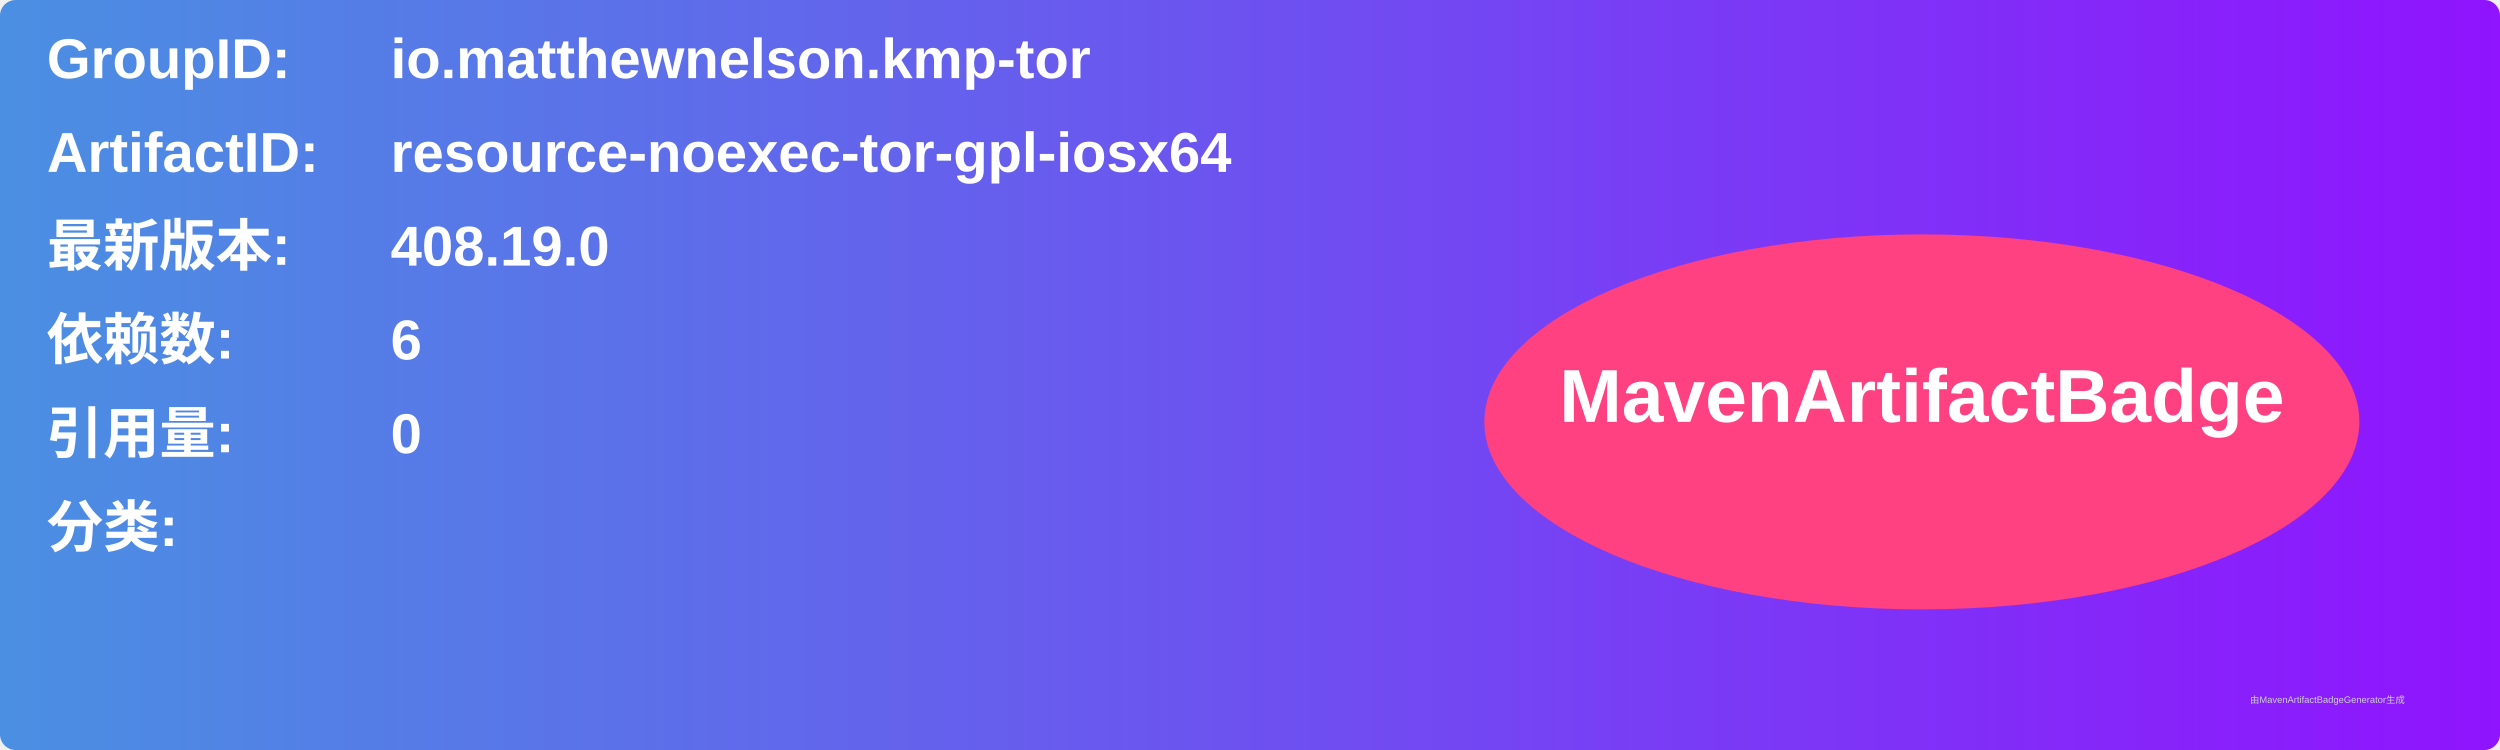
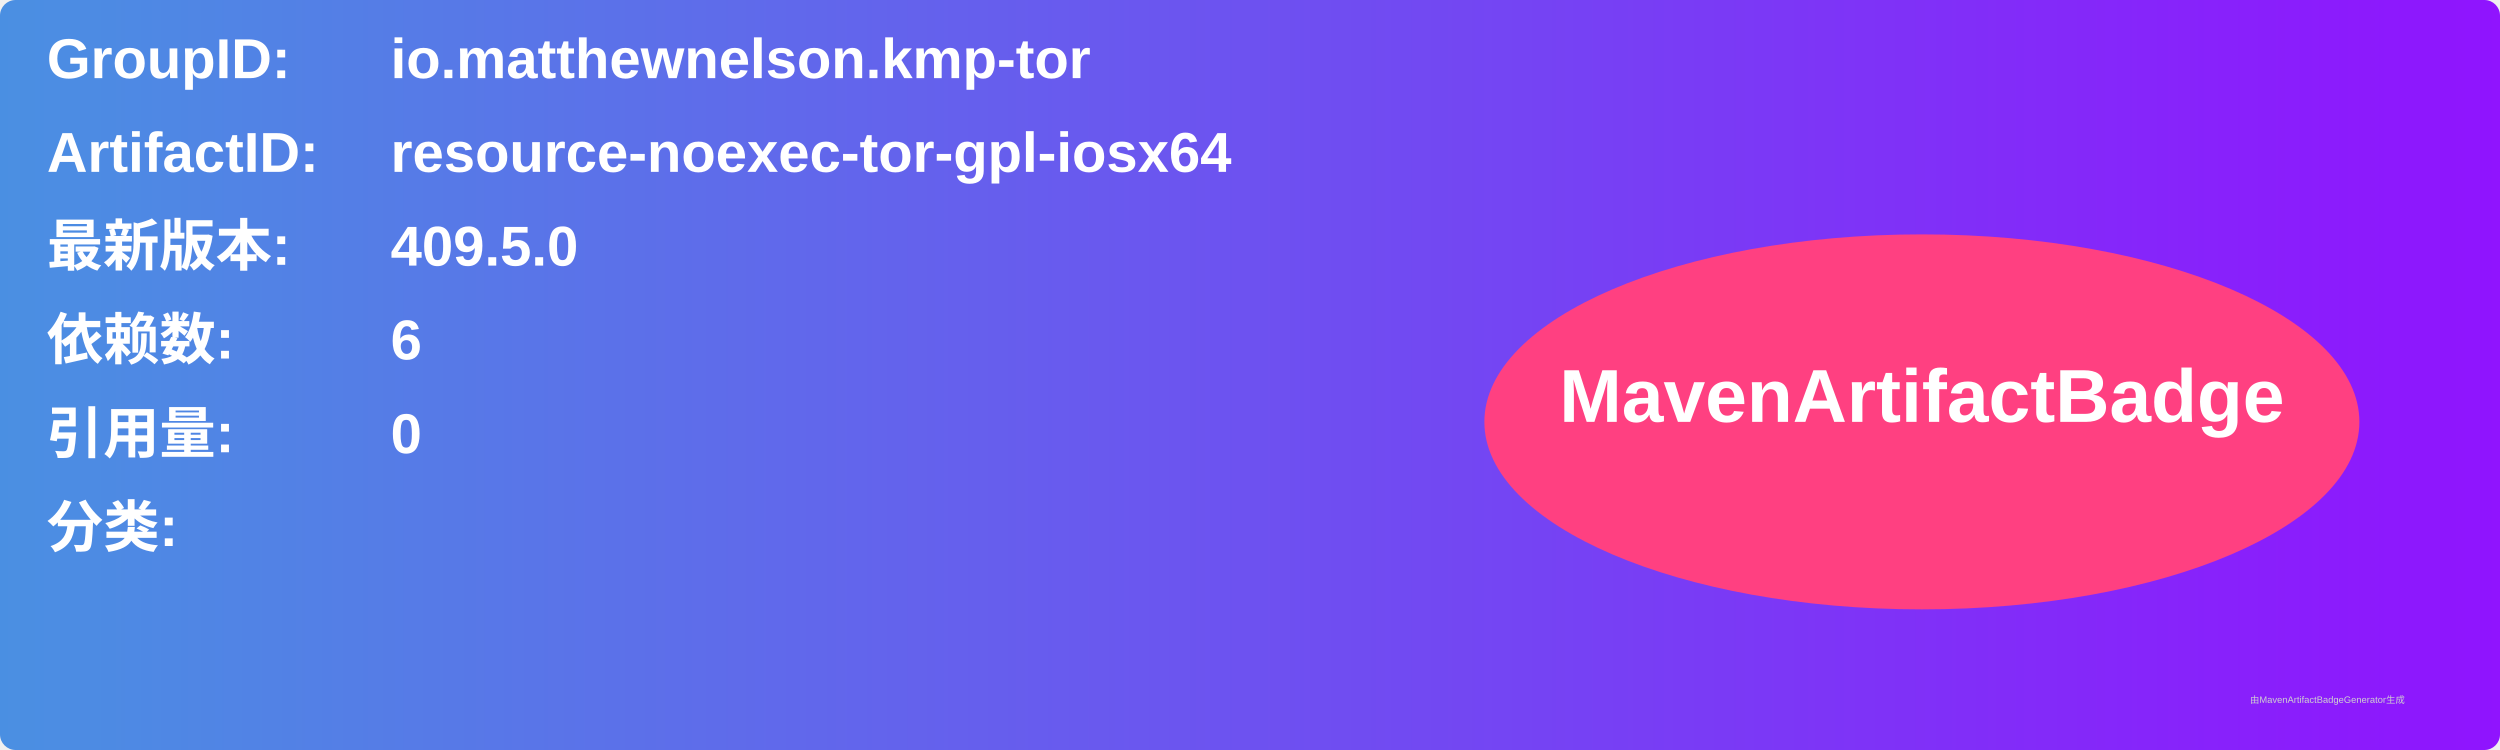
<svg xmlns="http://www.w3.org/2000/svg" width="800" height="240" viewBox="0 0 800 240">
  <linearGradient id="grad" x1="0%" y1="0%" x2="100%" y2="0%">
    <stop offset="0%" stop-color="#4a90e2" />
    <stop offset="100%" stop-color="#9013fe" />
  </linearGradient>
  <rect width="100%" height="100%" rx="5" ry="5" fill="url(#grad)" />
  <g transform="translate(15, 15)">
    <text x="0" y="10" font-family="Arial" font-size="18" fill="white" font-weight="bold" width="260">GroupID:</text>
    <text x="110" y="10" font-family="Arial" font-size="18" fill="white" font-weight="bold" width="460">io.matthewnelson.kmp-tor</text>
    <text x="0" y="40" font-family="Arial" font-size="18" fill="white" font-weight="bold" width="260">ArtifactID:</text>
    <text x="110" y="40" font-family="Arial" font-size="18" fill="white" font-weight="bold" width="460">resource-noexec-tor-gpl-iosx64</text>
    <text x="0" y="70" font-family="Arial" font-size="18" fill="white" font-weight="bold">最新版本:</text>
    <text x="110" y="70" font-family="Arial" font-size="18" fill="white" font-weight="bold">
-       <tspan font-weight="bold">408.19.0</tspan>
+       <tspan font-weight="bold">409.5.0</tspan>
    </text>
    <text x="0" y="100" font-family="Arial" font-size="18" fill="white" font-weight="bold">依赖数: </text>
    <text x="110" y="100" font-family="Arial" font-size="18" fill="white">
      <tspan font-weight="bold">6</tspan>
    </text>
    <text x="0" y="130" font-family="Arial" font-size="18" fill="white" font-weight="bold">引用量: </text>
    <text x="110" y="130" font-family="Arial" font-size="18" fill="white">
      <tspan font-weight="bold">0</tspan>
    </text>
    <text x="0" y="160" font-family="Arial" font-size="18" fill="white" font-weight="bold">分类:</text>
    <text x="10" y="190" font-family="Arial" font-size="10" fill="white">
      <tspan font-weight="bold" />
    </text>
    <ellipse cx="600" cy="120" rx="140" ry="60" fill="#ff4081" />
    <text x="600" y="120" text-anchor="middle" font-family="Arial" font-size="24" fill="white" font-weight="bold">MavenArtifactBadge</text>
  </g>
  <text x="720" y="225" font-family="Arial" font-size="3" fill="#d0d0d0">由MavenArtifactBadgeGenerator生成</text>
</svg>
